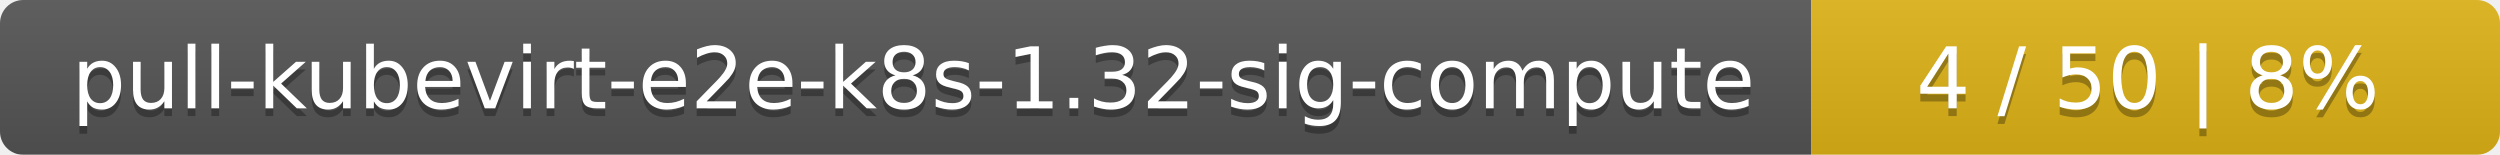
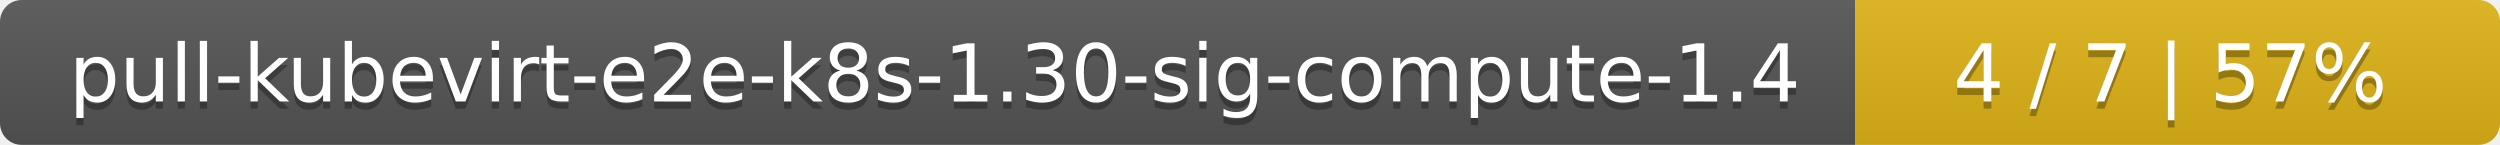
- <svg xmlns="http://www.w3.org/2000/svg" width="323" height="20">
+ <svg xmlns="http://www.w3.org/2000/svg" width="345" height="20">
  <linearGradient id="smooth" x2="0" y2="100%">
    <stop offset="0" stop-color="#bbb" stop-opacity=".1" />
    <stop offset="1" stop-opacity=".1" />
  </linearGradient>
  <mask id="round">
-     <rect width="323" height="20" rx="3" fill="#fff" />
+     <rect width="345" height="20" rx="3" fill="#fff" />
  </mask>
  <g mask="url(#round)">
-     <rect width="234" height="20" fill="#555" />
-     <rect x="234" width="89" height="20" fill="#dfb317" />
-     <rect width="323" height="20" fill="url(#smooth)" />
+     <rect width="256" height="20" fill="#555" />
+     <rect x="256" width="89" height="20" fill="#dfb317" />
+     <rect width="345" height="20" fill="url(#smooth)" />
  </g>
  <g fill="#fff" text-anchor="middle" font-family="DejaVu Sans,Verdana,Geneva,sans-serif" font-size="11">
-     <text x="118" y="15" fill="#010101" fill-opacity=".3">pull-kubevirt-e2e-k8s-1.32-sig-compute</text>
-     <text x="118" y="14">pull-kubevirt-e2e-k8s-1.32-sig-compute</text>
-     <text x="277.5" y="15" fill="#010101" fill-opacity=".3">4 / 50    |    8%</text>
-     <text x="277.5" y="14">4 / 50    |    8%</text>
+     <text x="129" y="15" fill="#010101" fill-opacity=".3">pull-kubevirt-e2e-k8s-1.30-sig-compute-1.4</text>
+     <text x="129" y="14">pull-kubevirt-e2e-k8s-1.30-sig-compute-1.4</text>
+     <text x="299.5" y="15" fill="#010101" fill-opacity=".3">4 / 7    |    57%</text>
+     <text x="299.5" y="14">4 / 7    |    57%</text>
  </g>
</svg>
